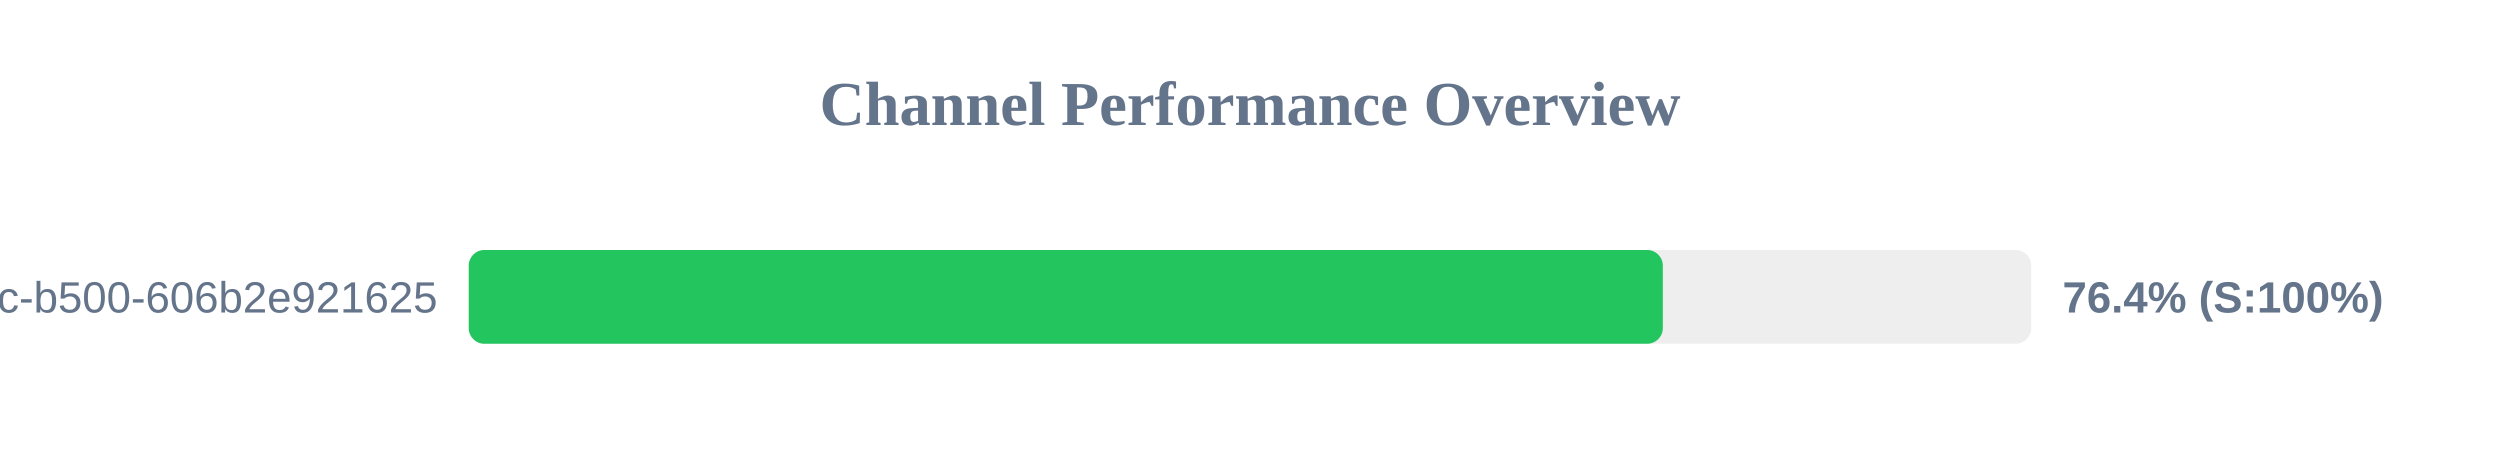
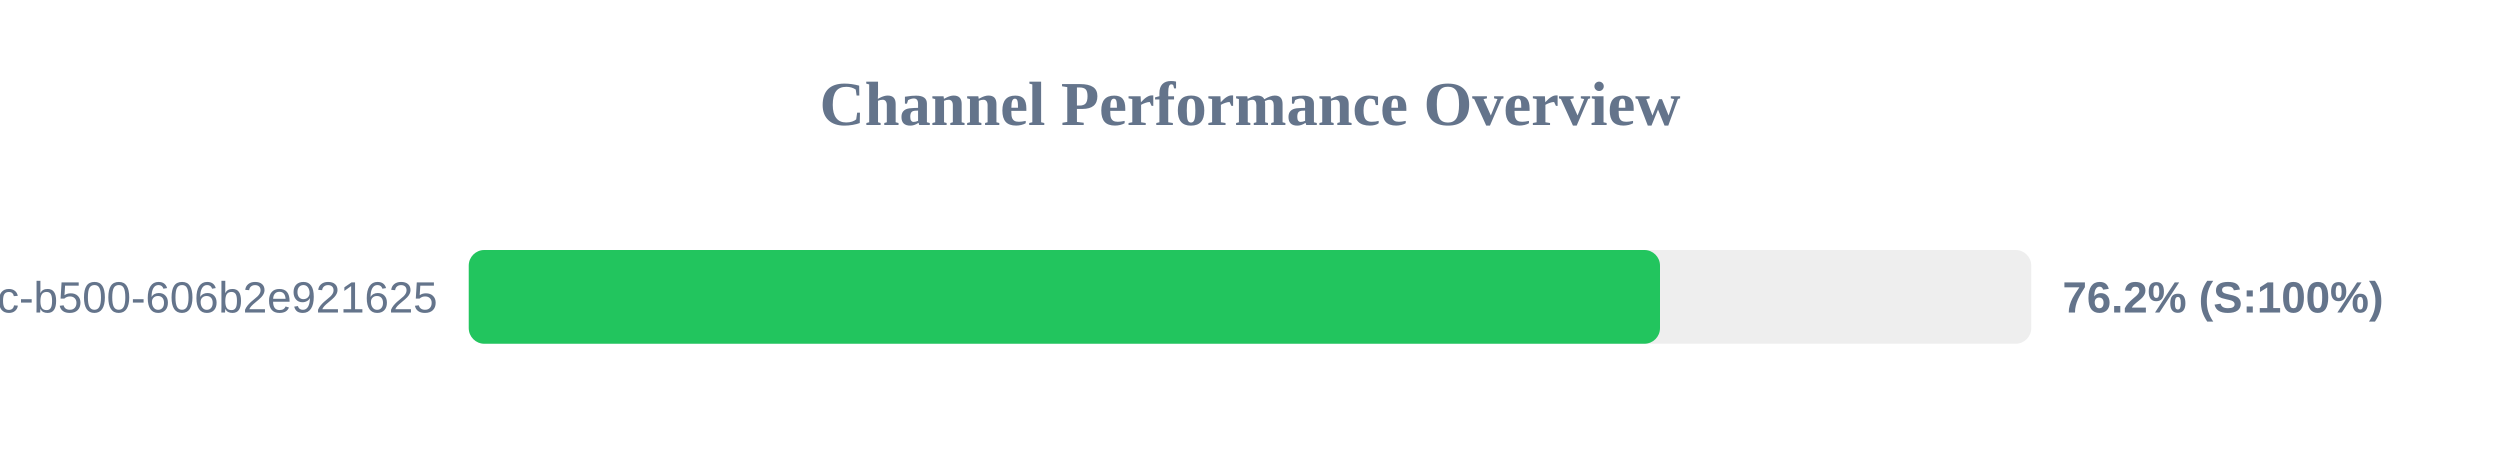
<svg xmlns="http://www.w3.org/2000/svg" width="800" height="150" version="1.1">
  <style>
        .row { font: 14px Arial; fill: #64748b; }
        .score { font: bold 14px Arial; fill: #64748b; }
    </style>
  <text x="400" y="40" text-anchor="middle" font-size="20px" font-weight="bold" fill="#64748b">Channel Performance Overview</text>
  <rect x="150" y="80" width="500" height="30" fill="#eee" rx="5" />
-   <rect x="150" y="80" width="382.1" height="30" fill="#22c55e" rx="5" />
+   <rect x="150" y="80" width="381.2" height="30" fill="#22c55e" rx="5" />
  <text x="140" y="100" text-anchor="end" class="row">?uuid=f901861b-6491-450c-b500-606b2e921625</text>
-   <text x="660" y="100" text-anchor="start" class="score">76.4% (S:100%)</text>
+   <text x="660" y="100" text-anchor="start" class="score">76.2% (S:100%)</text>
</svg>
